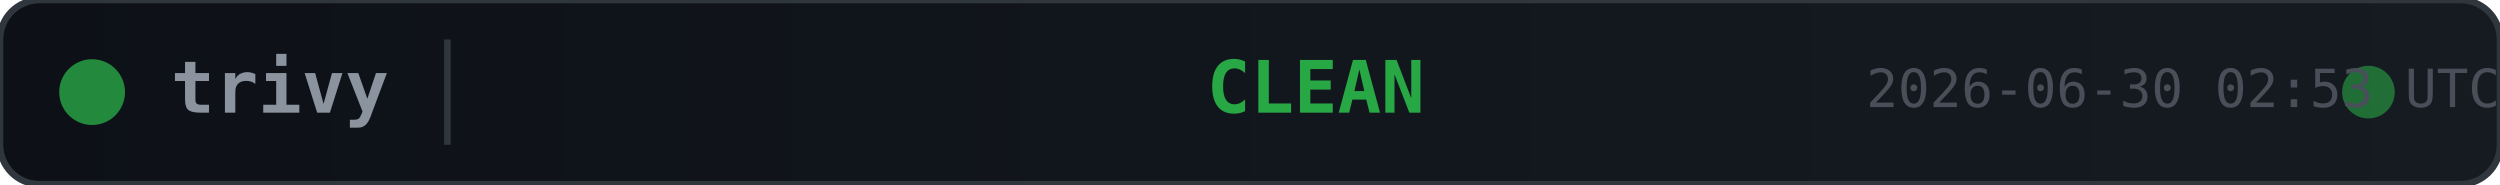
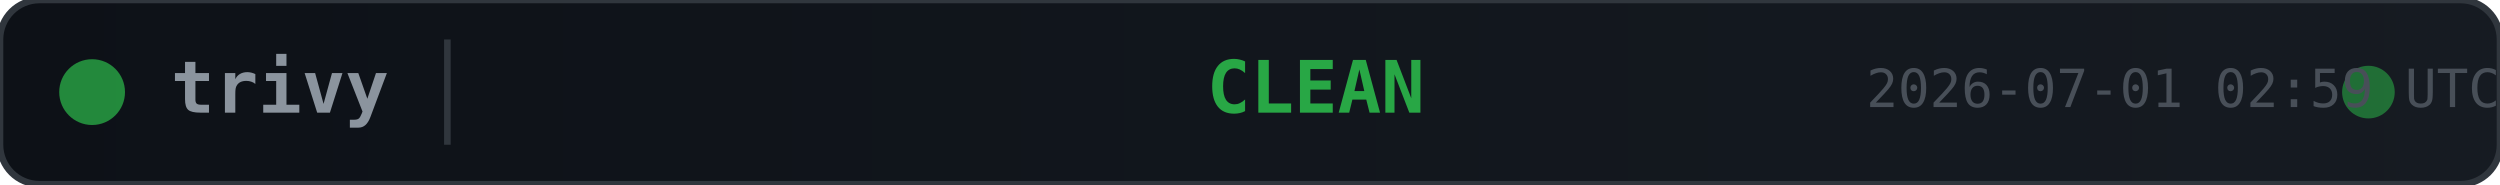
<svg xmlns="http://www.w3.org/2000/svg" width="380" height="28">
  <defs>
    <linearGradient id="bg" x1="0" y1="0" x2="1" y2="0">
      <stop offset="0%" stop-color="#0d1117" />
      <stop offset="100%" stop-color="#161b22" />
    </linearGradient>
  </defs>
  <rect width="380" height="28" rx="6" fill="url(#bg)" stroke="#30363d" stroke-width="1" />
  <circle cx="14" cy="14" r="5" fill="#28a745" opacity="0.8">
    <animate attributeName="opacity" values="0.8;0.4;0.8" dur="2s" repeatCount="indefinite" />
  </circle>
  <text x="26" y="14" fill="#8b949e" font-family="monospace" font-size="11" font-weight="600" dominant-baseline="middle">trivy</text>
  <line x1="68" y1="6" x2="68" y2="22" stroke="#30363d" stroke-width="1" />
  <text x="200" y="14" fill="#28a745" font-family="monospace" font-size="11" font-weight="700" text-anchor="middle" dominant-baseline="middle">CLEAN</text>
  <circle cx="360" cy="14" r="4" fill="#28a745" opacity="0.6">
    <animate attributeName="r" values="4;6;4" dur="1.5s" repeatCount="indefinite" />
    <animate attributeName="opacity" values="0.6;0.2;0.6" dur="1.5s" repeatCount="indefinite" />
  </circle>
-   <text x="380" y="14" fill="#484f58" font-family="monospace" font-size="8" text-anchor="end" dominant-baseline="middle">2026-06-30 02:53 UTC</text>
+   <text x="380" y="14" fill="#484f58" font-family="monospace" font-size="8" text-anchor="end" dominant-baseline="middle">2026-07-01 02:59 UTC</text>
</svg>
